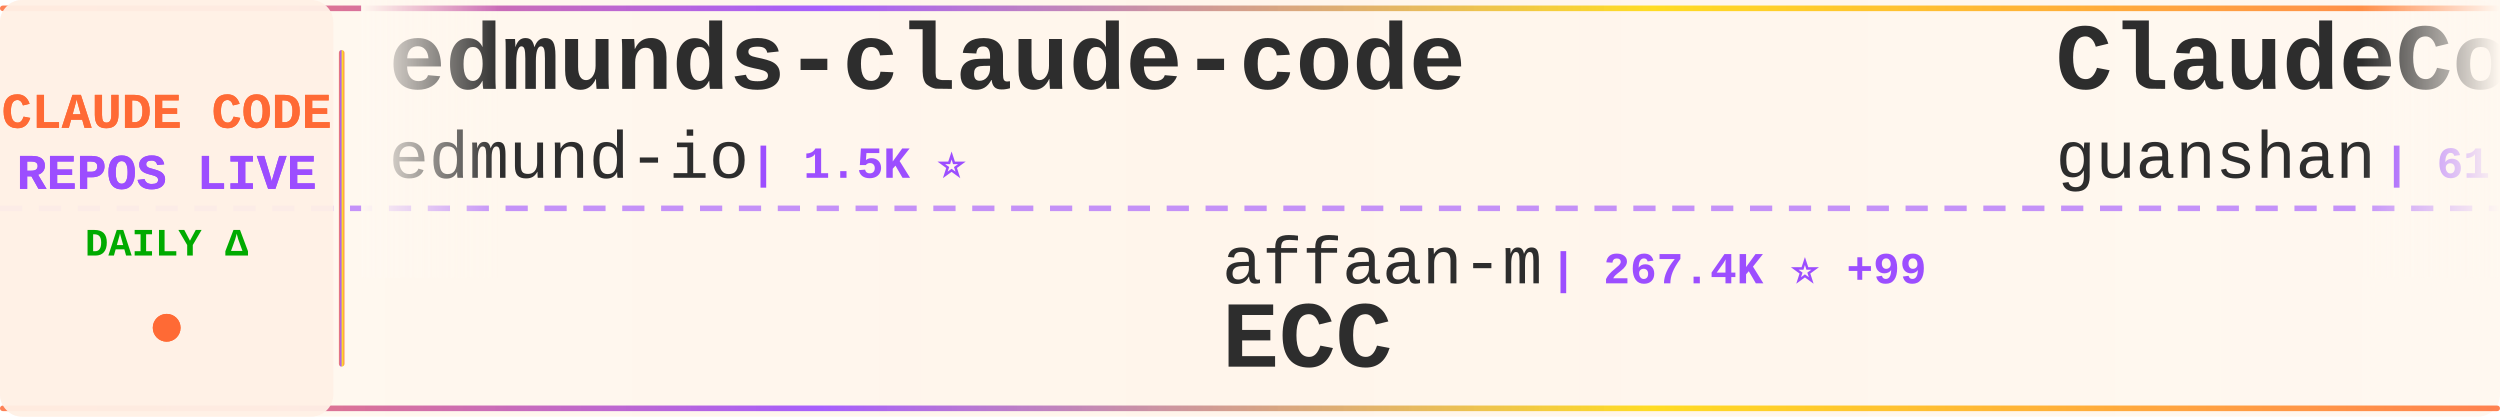
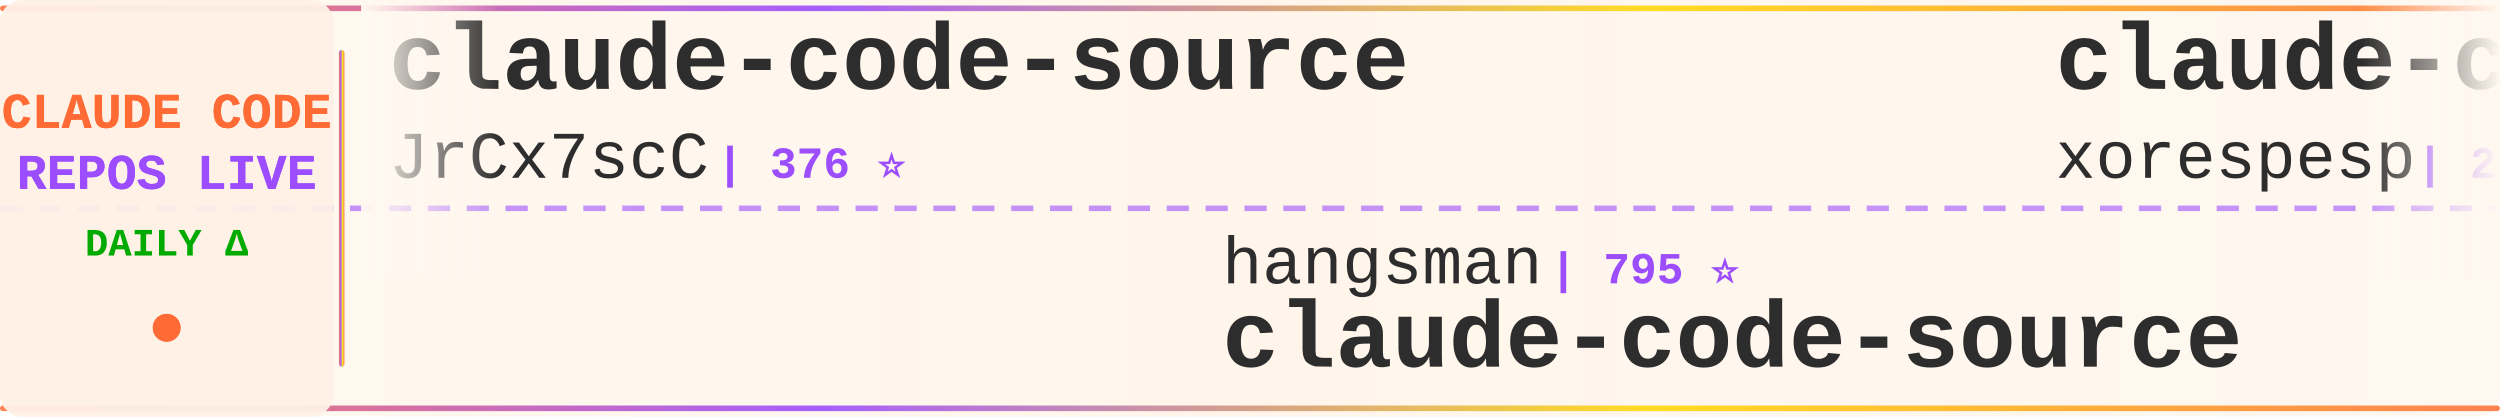
<svg xmlns="http://www.w3.org/2000/svg" width="900" height="150">
  <defs>
    <linearGradient id="tickerBg" x1="0%" y1="0%" x2="100%" y2="0%">
      <stop offset="0%" style="stop-color:#fff8f0;stop-opacity:0.98" />
      <stop offset="50%" style="stop-color:#fff5eb;stop-opacity:1" />
      <stop offset="100%" style="stop-color:#fff8f0;stop-opacity:0.98" />
    </linearGradient>
    <linearGradient id="borderGrad" x1="0%" y1="0%" x2="100%" y2="0%">
      <stop offset="0%" style="stop-color:#FF6B35;stop-opacity:0.85">
        <animate attributeName="stop-opacity" values="0.85;1;0.85" dur="2s" repeatCount="indefinite" />
      </stop>
      <stop offset="33%" style="stop-color:#9C4EFF;stop-opacity:0.9">
        <animate attributeName="stop-opacity" values="0.9;1;0.9" dur="2.2s" repeatCount="indefinite" />
      </stop>
      <stop offset="66%" style="stop-color:#FFD700;stop-opacity:0.85">
        <animate attributeName="stop-opacity" values="0.85;1;0.85" dur="1.8s" repeatCount="indefinite" />
      </stop>
      <stop offset="100%" style="stop-color:#FF6B35;stop-opacity:0.85">
        <animate attributeName="stop-opacity" values="0.85;1;0.85" dur="2s" repeatCount="indefinite" />
      </stop>
    </linearGradient>
    <filter id="textGlow">
      <feGaussianBlur stdDeviation="0.15" result="coloredBlur" />
      <feMerge>
        <feMergeNode in="coloredBlur" />
        <feMergeNode in="SourceGraphic" />
      </feMerge>
    </filter>
    <filter id="metricGlow">
      <feGaussianBlur stdDeviation="0.2" result="coloredBlur" />
      <feMerge>
        <feMergeNode in="coloredBlur" />
        <feMergeNode in="SourceGraphic" />
      </feMerge>
    </filter>
    <linearGradient id="leftFade" x1="0%" y1="0%" x2="100%" y2="0%">
      <stop offset="0%" style="stop-color:#fff8f0;stop-opacity:1" />
      <stop offset="100%" style="stop-color:#fff8f0;stop-opacity:0" />
    </linearGradient>
    <linearGradient id="rightFade" x1="0%" y1="0%" x2="100%" y2="0%">
      <stop offset="0%" style="stop-color:#fff8f0;stop-opacity:0" />
      <stop offset="100%" style="stop-color:#fff8f0;stop-opacity:1" />
    </linearGradient>
  </defs>
  <rect width="900" height="150" fill="url(#tickerBg)" rx="8" />
  <rect x="0" y="2" width="900" height="2" fill="url(#borderGrad)" rx="1" />
  <rect x="0" y="146" width="900" height="2" fill="url(#borderGrad)" rx="1" />
  <line x1="0" y1="75" x2="900" y2="75" stroke="#9C4EFF" stroke-width="2" stroke-dasharray="8 6" opacity="0.6" />
  <rect x="0" y="0" width="120" height="150" fill="#fff0e6" opacity="0.95" rx="8" />
  <text x="60" y="46" font-family="'Courier New', monospace" font-size="18" font-weight="bold" fill="#FF6B35" text-anchor="middle" filter="url(#textGlow)">
    CLAUDE CODE
  </text>
  <text x="60" y="68" font-family="'Courier New', monospace" font-size="18" font-weight="bold" fill="#9C4EFF" text-anchor="middle" filter="url(#textGlow)">
    REPOS LIVE
  </text>
  <text x="60" y="92" font-family="'Courier New', monospace" font-size="14" font-weight="bold" fill="#00aa00" text-anchor="middle">
    DAILY Δ
  </text>
  <circle cx="60" cy="118" r="5" fill="#FF6B35" filter="url(#metricGlow)">
    <animate attributeName="r" values="4;6;4" dur="1.5s" repeatCount="indefinite" />
    <animate attributeName="opacity" values="0.6;1;0.6" dur="1.5s" repeatCount="indefinite" />
  </circle>
  <rect x="122" y="18" width="2" height="114" fill="url(#borderGrad)" rx="1" />
  <clipPath id="tickerClip">
    <rect x="130" y="0" width="770" height="150" />
  </clipPath>
  <g clip-path="url(#tickerClip)">
    <g id="tickerItems">
      <animateTransform attributeName="transform" attributeType="XML" type="translate" from="0 0" to="-3000 0" dur="54s" repeatCount="indefinite" />
      <g transform="translate(0, 0)">
-         <text x="140" y="32" font-family="'Courier New', monospace" font-size="34" font-weight="bold" fill="#2d2d2d">edmunds-claude-code</text>
-         <text x="140" y="64" font-family="'Courier New', monospace" font-size="24" font-weight="normal" fill="#2d2d2d" opacity="1.0">edmund-io</text>
-         <text x="270" y="64" font-family="'Courier New', monospace" font-size="16" font-weight="bold" fill="#9C4EFF"> | 1.5K ⭐</text>
+         <text x="140" y="32" font-family="'Courier New', monospace" font-size="34" font-weight="bold" fill="#2d2d2d">claude-code-source</text>
+         <text x="140" y="64" font-family="'Courier New', monospace" font-size="24" font-weight="normal" fill="#2d2d2d" opacity="1.0">JrCx7scC</text>
+         <text x="258" y="64" font-family="'Courier New', monospace" font-size="16" font-weight="bold" fill="#9C4EFF"> | 376 ⭐</text>
      </g>
      <g transform="translate(300, 0)">
-         <text x="140" y="102" font-family="'Courier New', monospace" font-size="24" font-weight="normal" fill="#2d2d2d" opacity="1.0">affaan-m</text>
-         <text x="258" y="102" font-family="'Courier New', monospace" font-size="16" font-weight="bold" fill="#9C4EFF"> | 267.4K ⭐ +99</text>
-         <text x="140" y="132" font-family="'Courier New', monospace" font-size="34" font-weight="bold" fill="#2d2d2d">ECC</text>
+         <text x="140" y="102" font-family="'Courier New', monospace" font-size="24" font-weight="normal" fill="#2d2d2d" opacity="1.0">hangsman</text>
+         <text x="258" y="102" font-family="'Courier New', monospace" font-size="16" font-weight="bold" fill="#9C4EFF"> | 795 ⭐</text>
+         <text x="140" y="132" font-family="'Courier New', monospace" font-size="34" font-weight="bold" fill="#2d2d2d">claude-code-source</text>
      </g>
      <g transform="translate(600, 0)">
-         <text x="140" y="32" font-family="'Courier New', monospace" font-size="34" font-weight="bold" fill="#2d2d2d">ClaudeCode</text>
-         <text x="140" y="64" font-family="'Courier New', monospace" font-size="24" font-weight="normal" fill="#2d2d2d" opacity="1.0">guanshan</text>
-         <text x="258" y="64" font-family="'Courier New', monospace" font-size="16" font-weight="bold" fill="#9C4EFF"> | 61 ⭐</text>
+         <text x="140" y="32" font-family="'Courier New', monospace" font-size="34" font-weight="bold" fill="#2d2d2d">claude-code</text>
+         <text x="140" y="64" font-family="'Courier New', monospace" font-size="24" font-weight="normal" fill="#2d2d2d" opacity="1.0">xorespesp</text>
+         <text x="270" y="64" font-family="'Courier New', monospace" font-size="16" font-weight="bold" fill="#9C4EFF"> | 233 ⭐</text>
      </g>
      <g transform="translate(900, 0)">
-         <text x="140" y="102" font-family="'Courier New', monospace" font-size="24" font-weight="normal" fill="#2d2d2d" opacity="1.0">ChrisWiles</text>
-         <text x="282" y="102" font-family="'Courier New', monospace" font-size="16" font-weight="bold" fill="#9C4EFF"> | 6.1K ⭐</text>
-         <text x="140" y="132" font-family="'Courier New', monospace" font-size="34" font-weight="bold" fill="#2d2d2d">claude-code-showcase</text>
+         <text x="140" y="102" font-family="'Courier New', monospace" font-size="24" font-weight="normal" fill="#2d2d2d" opacity="1.0">AprilNEA</text>
+         <text x="258" y="102" font-family="'Courier New', monospace" font-size="16" font-weight="bold" fill="#9C4EFF"> | 391 ⭐</text>
+         <text x="140" y="132" font-family="'Courier New', monospace" font-size="34" font-weight="bold" fill="#2d2d2d">claude-code-source</text>
      </g>
      <g transform="translate(1200, 0)">
-         <text x="140" y="32" font-family="'Courier New', monospace" font-size="34" font-weight="bold" fill="#2d2d2d">claude-code-guide</text>
-         <text x="140" y="64" font-family="'Courier New', monospace" font-size="24" font-weight="normal" fill="#2d2d2d" opacity="1.0">Cranot</text>
-         <text x="234" y="64" font-family="'Courier New', monospace" font-size="16" font-weight="bold" fill="#9C4EFF"> | 2.9K ⭐</text>
+         <text x="140" y="32" font-family="'Courier New', monospace" font-size="34" font-weight="bold" fill="#2d2d2d">claude-code-source-code-...</text>
+         <text x="140" y="64" font-family="'Courier New', monospace" font-size="24" font-weight="normal" fill="#2d2d2d" opacity="1.0">ghuntley</text>
+         <text x="258" y="64" font-family="'Courier New', monospace" font-size="16" font-weight="bold" fill="#9C4EFF"> | 992 ⭐</text>
      </g>
      <g transform="translate(1500, 0)">
-         <text x="140" y="102" font-family="'Courier New', monospace" font-size="24" font-weight="normal" fill="#2d2d2d" opacity="1.0">zebbern</text>
-         <text x="246" y="102" font-family="'Courier New', monospace" font-size="16" font-weight="bold" fill="#9C4EFF"> | 4.6K ⭐</text>
-         <text x="140" y="132" font-family="'Courier New', monospace" font-size="34" font-weight="bold" fill="#2d2d2d">claude-code-guide</text>
+         <text x="140" y="102" font-family="'Courier New', monospace" font-size="24" font-weight="normal" fill="#2d2d2d" opacity="1.0">anthropics</text>
+         <text x="282" y="102" font-family="'Courier New', monospace" font-size="16" font-weight="bold" fill="#9C4EFF"> | 6.3K ⭐ +1</text>
+         <text x="140" y="132" font-family="'Courier New', monospace" font-size="34" font-weight="bold" fill="#2d2d2d">claude-code-security-rev...</text>
      </g>
      <g transform="translate(1800, 0)">
-         <text x="140" y="32" font-family="'Courier New', monospace" font-size="34" font-weight="bold" fill="#2d2d2d">claude-code</text>
-         <text x="140" y="64" font-family="'Courier New', monospace" font-size="24" font-weight="normal" fill="#2d2d2d" opacity="1.0">freestylefly</text>
-         <text x="306" y="64" font-family="'Courier New', monospace" font-size="16" font-weight="bold" fill="#9C4EFF"> | 130 ⭐</text>
+         <text x="140" y="32" font-family="'Courier New', monospace" font-size="34" font-weight="bold" fill="#2d2d2d">claude-code-best-practic...</text>
+         <text x="140" y="64" font-family="'Courier New', monospace" font-size="24" font-weight="normal" fill="#2d2d2d" opacity="1.0">shanraisshan</text>
+         <text x="306" y="64" font-family="'Courier New', monospace" font-size="16" font-weight="bold" fill="#9C4EFF"> | 66.4K ⭐ +13</text>
      </g>
      <g transform="translate(2100, 0)">
-         <text x="140" y="102" font-family="'Courier New', monospace" font-size="24" font-weight="normal" fill="#2d2d2d" opacity="1.0">Piebald-AI</text>
-         <text x="282" y="102" font-family="'Courier New', monospace" font-size="16" font-weight="bold" fill="#9C4EFF"> | 12.8K ⭐ +1</text>
-         <text x="140" y="132" font-family="'Courier New', monospace" font-size="34" font-weight="bold" fill="#2d2d2d">claude-code-system-promp...</text>
+         <text x="140" y="102" font-family="'Courier New', monospace" font-size="24" font-weight="normal" fill="#2d2d2d" opacity="1.0">OrcaWhisper</text>
+         <text x="294" y="102" font-family="'Courier New', monospace" font-size="16" font-weight="bold" fill="#9C4EFF"> | 101 ⭐</text>
+         <text x="140" y="132" font-family="'Courier New', monospace" font-size="34" font-weight="bold" fill="#2d2d2d">Claude-Code</text>
      </g>
      <g transform="translate(2400, 0)">
-         <text x="140" y="32" font-family="'Courier New', monospace" font-size="34" font-weight="bold" fill="#2d2d2d">claude-code</text>
-         <text x="140" y="64" font-family="'Courier New', monospace" font-size="24" font-weight="normal" fill="#2d2d2d" opacity="1.0">mehmoodosman</text>
-         <text x="306" y="64" font-family="'Courier New', monospace" font-size="16" font-weight="bold" fill="#9C4EFF"> | 173 ⭐</text>
+         <text x="140" y="32" font-family="'Courier New', monospace" font-size="34" font-weight="bold" fill="#2d2d2d">claude-code-sourcemap</text>
+         <text x="140" y="64" font-family="'Courier New', monospace" font-size="24" font-weight="normal" fill="#2d2d2d" opacity="1.0">ChinaSiro</text>
+         <text x="270" y="64" font-family="'Courier New', monospace" font-size="16" font-weight="bold" fill="#9C4EFF"> | 9.7K ⭐</text>
      </g>
      <g transform="translate(2700, 0)">
-         <text x="140" y="102" font-family="'Courier New', monospace" font-size="24" font-weight="normal" fill="#2d2d2d" opacity="1.0">VoltAgent</text>
-         <text x="270" y="102" font-family="'Courier New', monospace" font-size="16" font-weight="bold" fill="#9C4EFF"> | 25.3K ⭐ +4</text>
-         <text x="140" y="132" font-family="'Courier New', monospace" font-size="34" font-weight="bold" fill="#2d2d2d">awesome-claude-code-suba...</text>
+         <text x="140" y="102" font-family="'Courier New', monospace" font-size="24" font-weight="normal" fill="#2d2d2d" opacity="1.0">disler</text>
+         <text x="234" y="102" font-family="'Courier New', monospace" font-size="16" font-weight="bold" fill="#9C4EFF"> | 1.7K ⭐ +2</text>
+         <text x="140" y="132" font-family="'Courier New', monospace" font-size="34" font-weight="bold" fill="#2d2d2d">pi-vs-claude-code</text>
      </g>
      <g transform="translate(3000, 0)">
-         <text x="140" y="32" font-family="'Courier New', monospace" font-size="34" font-weight="bold" fill="#2d2d2d">edmunds-claude-code</text>
-         <text x="140" y="64" font-family="'Courier New', monospace" font-size="24" font-weight="normal" fill="#2d2d2d" opacity="1.0">edmund-io</text>
-         <text x="270" y="64" font-family="'Courier New', monospace" font-size="16" font-weight="bold" fill="#9C4EFF"> | 1.5K ⭐</text>
+         <text x="140" y="32" font-family="'Courier New', monospace" font-size="34" font-weight="bold" fill="#2d2d2d">claude-code-source</text>
+         <text x="140" y="64" font-family="'Courier New', monospace" font-size="24" font-weight="normal" fill="#2d2d2d" opacity="1.0">JrCx7scC</text>
+         <text x="258" y="64" font-family="'Courier New', monospace" font-size="16" font-weight="bold" fill="#9C4EFF"> | 376 ⭐</text>
      </g>
      <g transform="translate(3300, 0)">
-         <text x="140" y="102" font-family="'Courier New', monospace" font-size="24" font-weight="normal" fill="#2d2d2d" opacity="1.0">affaan-m</text>
-         <text x="258" y="102" font-family="'Courier New', monospace" font-size="16" font-weight="bold" fill="#9C4EFF"> | 267.4K ⭐ +99</text>
-         <text x="140" y="132" font-family="'Courier New', monospace" font-size="34" font-weight="bold" fill="#2d2d2d">ECC</text>
+         <text x="140" y="102" font-family="'Courier New', monospace" font-size="24" font-weight="normal" fill="#2d2d2d" opacity="1.0">hangsman</text>
+         <text x="258" y="102" font-family="'Courier New', monospace" font-size="16" font-weight="bold" fill="#9C4EFF"> | 795 ⭐</text>
+         <text x="140" y="132" font-family="'Courier New', monospace" font-size="34" font-weight="bold" fill="#2d2d2d">claude-code-source</text>
      </g>
      <g transform="translate(3600, 0)">
-         <text x="140" y="32" font-family="'Courier New', monospace" font-size="34" font-weight="bold" fill="#2d2d2d">ClaudeCode</text>
-         <text x="140" y="64" font-family="'Courier New', monospace" font-size="24" font-weight="normal" fill="#2d2d2d" opacity="1.0">guanshan</text>
-         <text x="258" y="64" font-family="'Courier New', monospace" font-size="16" font-weight="bold" fill="#9C4EFF"> | 61 ⭐</text>
+         <text x="140" y="32" font-family="'Courier New', monospace" font-size="34" font-weight="bold" fill="#2d2d2d">claude-code</text>
+         <text x="140" y="64" font-family="'Courier New', monospace" font-size="24" font-weight="normal" fill="#2d2d2d" opacity="1.0">xorespesp</text>
+         <text x="270" y="64" font-family="'Courier New', monospace" font-size="16" font-weight="bold" fill="#9C4EFF"> | 233 ⭐</text>
      </g>
      <g transform="translate(3900, 0)">
-         <text x="140" y="102" font-family="'Courier New', monospace" font-size="24" font-weight="normal" fill="#2d2d2d" opacity="1.0">ChrisWiles</text>
-         <text x="282" y="102" font-family="'Courier New', monospace" font-size="16" font-weight="bold" fill="#9C4EFF"> | 6.1K ⭐</text>
-         <text x="140" y="132" font-family="'Courier New', monospace" font-size="34" font-weight="bold" fill="#2d2d2d">claude-code-showcase</text>
+         <text x="140" y="102" font-family="'Courier New', monospace" font-size="24" font-weight="normal" fill="#2d2d2d" opacity="1.0">AprilNEA</text>
+         <text x="258" y="102" font-family="'Courier New', monospace" font-size="16" font-weight="bold" fill="#9C4EFF"> | 391 ⭐</text>
+         <text x="140" y="132" font-family="'Courier New', monospace" font-size="34" font-weight="bold" fill="#2d2d2d">claude-code-source</text>
      </g>
    </g>
  </g>
  <rect x="130" y="0" width="50" height="100" fill="url(#leftFade)" />
  <rect x="850" y="0" width="50" height="100" fill="url(#rightFade)" />
</svg>
